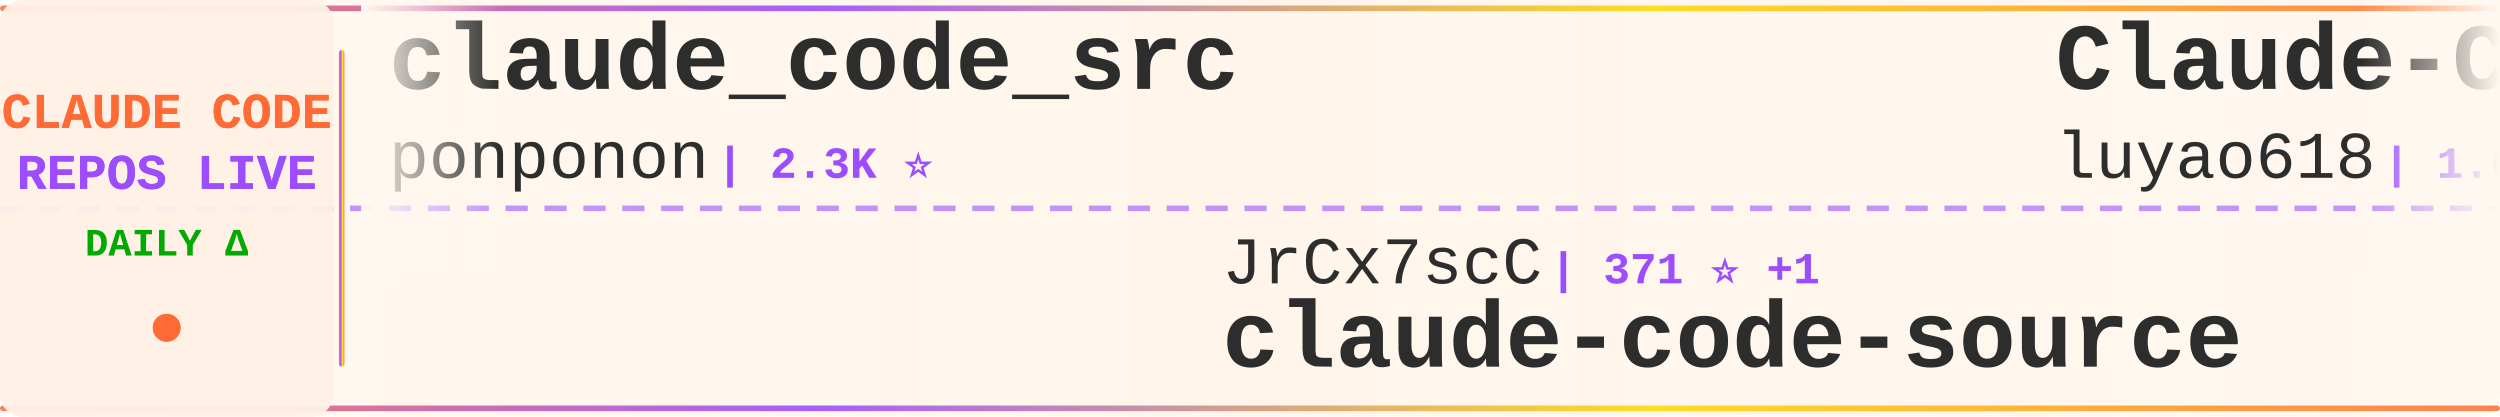
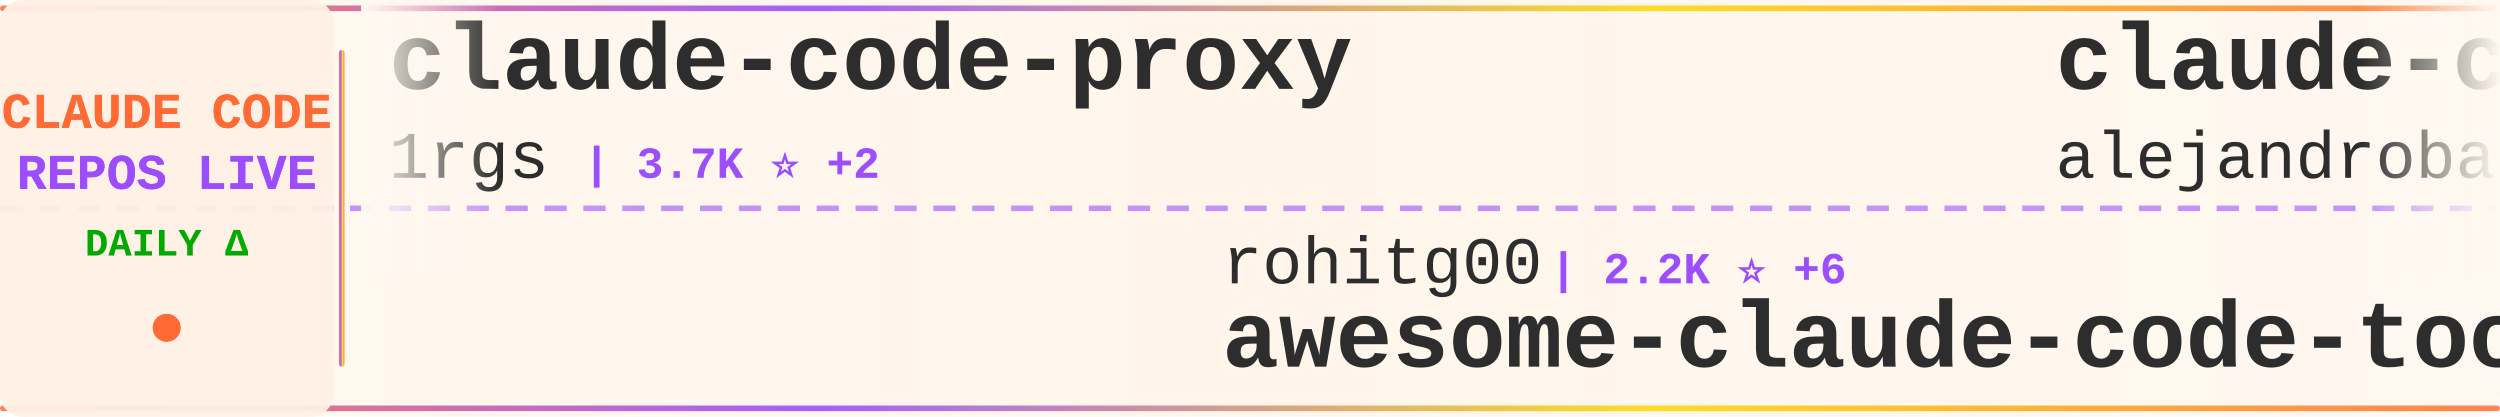
<svg xmlns="http://www.w3.org/2000/svg" width="900" height="150">
  <defs>
    <linearGradient id="tickerBg" x1="0%" y1="0%" x2="100%" y2="0%">
      <stop offset="0%" style="stop-color:#fff8f0;stop-opacity:0.98" />
      <stop offset="50%" style="stop-color:#fff5eb;stop-opacity:1" />
      <stop offset="100%" style="stop-color:#fff8f0;stop-opacity:0.98" />
    </linearGradient>
    <linearGradient id="borderGrad" x1="0%" y1="0%" x2="100%" y2="0%">
      <stop offset="0%" style="stop-color:#FF6B35;stop-opacity:0.85">
        <animate attributeName="stop-opacity" values="0.85;1;0.85" dur="2s" repeatCount="indefinite" />
      </stop>
      <stop offset="33%" style="stop-color:#9C4EFF;stop-opacity:0.9">
        <animate attributeName="stop-opacity" values="0.9;1;0.9" dur="2.2s" repeatCount="indefinite" />
      </stop>
      <stop offset="66%" style="stop-color:#FFD700;stop-opacity:0.85">
        <animate attributeName="stop-opacity" values="0.85;1;0.85" dur="1.8s" repeatCount="indefinite" />
      </stop>
      <stop offset="100%" style="stop-color:#FF6B35;stop-opacity:0.85">
        <animate attributeName="stop-opacity" values="0.85;1;0.85" dur="2s" repeatCount="indefinite" />
      </stop>
    </linearGradient>
    <filter id="textGlow">
      <feGaussianBlur stdDeviation="0.15" result="coloredBlur" />
      <feMerge>
        <feMergeNode in="coloredBlur" />
        <feMergeNode in="SourceGraphic" />
      </feMerge>
    </filter>
    <filter id="metricGlow">
      <feGaussianBlur stdDeviation="0.2" result="coloredBlur" />
      <feMerge>
        <feMergeNode in="coloredBlur" />
        <feMergeNode in="SourceGraphic" />
      </feMerge>
    </filter>
    <linearGradient id="leftFade" x1="0%" y1="0%" x2="100%" y2="0%">
      <stop offset="0%" style="stop-color:#fff8f0;stop-opacity:1" />
      <stop offset="100%" style="stop-color:#fff8f0;stop-opacity:0" />
    </linearGradient>
    <linearGradient id="rightFade" x1="0%" y1="0%" x2="100%" y2="0%">
      <stop offset="0%" style="stop-color:#fff8f0;stop-opacity:0" />
      <stop offset="100%" style="stop-color:#fff8f0;stop-opacity:1" />
    </linearGradient>
  </defs>
  <rect width="900" height="150" fill="url(#tickerBg)" rx="8" />
  <rect x="0" y="2" width="900" height="2" fill="url(#borderGrad)" rx="1" />
  <rect x="0" y="146" width="900" height="2" fill="url(#borderGrad)" rx="1" />
  <line x1="0" y1="75" x2="900" y2="75" stroke="#9C4EFF" stroke-width="2" stroke-dasharray="8 6" opacity="0.6" />
  <rect x="0" y="0" width="120" height="150" fill="#fff0e6" opacity="0.95" rx="8" />
  <text x="60" y="46" font-family="'Courier New', monospace" font-size="18" font-weight="bold" fill="#FF6B35" text-anchor="middle" filter="url(#textGlow)">
    CLAUDE CODE
  </text>
  <text x="60" y="68" font-family="'Courier New', monospace" font-size="18" font-weight="bold" fill="#9C4EFF" text-anchor="middle" filter="url(#textGlow)">
    REPOS LIVE
  </text>
  <text x="60" y="92" font-family="'Courier New', monospace" font-size="14" font-weight="bold" fill="#00aa00" text-anchor="middle">
    DAILY Δ
  </text>
  <circle cx="60" cy="118" r="5" fill="#FF6B35" filter="url(#metricGlow)">
    <animate attributeName="r" values="4;6;4" dur="1.5s" repeatCount="indefinite" />
    <animate attributeName="opacity" values="0.6;1;0.6" dur="1.5s" repeatCount="indefinite" />
  </circle>
  <rect x="122" y="18" width="2" height="114" fill="url(#borderGrad)" rx="1" />
  <clipPath id="tickerClip">
    <rect x="130" y="0" width="770" height="150" />
  </clipPath>
  <g clip-path="url(#tickerClip)">
    <g id="tickerItems">
      <animateTransform attributeName="transform" attributeType="XML" type="translate" from="0 0" to="-3000 0" dur="54s" repeatCount="indefinite" />
      <g transform="translate(0, 0)">
-         <text x="140" y="32" font-family="'Courier New', monospace" font-size="34" font-weight="bold" fill="#2d2d2d">claude_code_src</text>
-         <text x="140" y="64" font-family="'Courier New', monospace" font-size="24" font-weight="normal" fill="#2d2d2d" opacity="1.0">ponponon</text>
-         <text x="258" y="64" font-family="'Courier New', monospace" font-size="16" font-weight="bold" fill="#9C4EFF"> | 2.3K ⭐</text>
+         <text x="140" y="32" font-family="'Courier New', monospace" font-size="34" font-weight="bold" fill="#2d2d2d">claude-code-proxy</text>
+         <text x="140" y="64" font-family="'Courier New', monospace" font-size="24" font-weight="normal" fill="#2d2d2d" opacity="1.0">1rgs</text>
+         <text x="210" y="64" font-family="'Courier New', monospace" font-size="16" font-weight="bold" fill="#9C4EFF"> | 3.7K ⭐ +2</text>
      </g>
      <g transform="translate(300, 0)">
-         <text x="140" y="102" font-family="'Courier New', monospace" font-size="24" font-weight="normal" fill="#2d2d2d" opacity="1.0">JrCx7scC</text>
-         <text x="258" y="102" font-family="'Courier New', monospace" font-size="16" font-weight="bold" fill="#9C4EFF"> | 371 ⭐ +1</text>
-         <text x="140" y="132" font-family="'Courier New', monospace" font-size="34" font-weight="bold" fill="#2d2d2d">claude-code-source</text>
+         <text x="140" y="102" font-family="'Courier New', monospace" font-size="24" font-weight="normal" fill="#2d2d2d" opacity="1.0">rohitg00</text>
+         <text x="258" y="102" font-family="'Courier New', monospace" font-size="16" font-weight="bold" fill="#9C4EFF"> | 2.2K ⭐ +6</text>
+         <text x="140" y="132" font-family="'Courier New', monospace" font-size="34" font-weight="bold" fill="#2d2d2d">awesome-claude-code-tool...</text>
      </g>
      <g transform="translate(600, 0)">
-         <text x="140" y="32" font-family="'Courier New', monospace" font-size="34" font-weight="bold" fill="#2d2d2d">Claude-Code-Source-Study</text>
-         <text x="140" y="64" font-family="'Courier New', monospace" font-size="24" font-weight="normal" fill="#2d2d2d" opacity="1.0">luyao618</text>
-         <text x="258" y="64" font-family="'Courier New', monospace" font-size="16" font-weight="bold" fill="#9C4EFF"> | 1.6K ⭐ +5</text>
+         <text x="140" y="32" font-family="'Courier New', monospace" font-size="34" font-weight="bold" fill="#2d2d2d">claude-code-from-source</text>
+         <text x="140" y="64" font-family="'Courier New', monospace" font-size="24" font-weight="normal" fill="#2d2d2d" opacity="1.0">alejandrobalderas</text>
+         <text x="366" y="64" font-family="'Courier New', monospace" font-size="16" font-weight="bold" fill="#9C4EFF"> | 2.3K ⭐ +6</text>
      </g>
      <g transform="translate(900, 0)">
-         <text x="140" y="102" font-family="'Courier New', monospace" font-size="24" font-weight="normal" fill="#2d2d2d" opacity="1.0">anthropics</text>
-         <text x="282" y="102" font-family="'Courier New', monospace" font-size="16" font-weight="bold" fill="#9C4EFF"> | 154.8K ⭐ +433</text>
-         <text x="140" y="132" font-family="'Courier New', monospace" font-size="34" font-weight="bold" fill="#2d2d2d">skills</text>
+         <text x="140" y="102" font-family="'Courier New', monospace" font-size="24" font-weight="normal" fill="#2d2d2d" opacity="1.0">Hyper66666</text>
+         <text x="282" y="102" font-family="'Courier New', monospace" font-size="16" font-weight="bold" fill="#9C4EFF"> | 216 ⭐</text>
+         <text x="140" y="132" font-family="'Courier New', monospace" font-size="34" font-weight="bold" fill="#2d2d2d">claude-code-sourcemap</text>
      </g>
      <g transform="translate(1200, 0)">
-         <text x="140" y="32" font-family="'Courier New', monospace" font-size="34" font-weight="bold" fill="#2d2d2d">learn-claude-code</text>
-         <text x="140" y="64" font-family="'Courier New', monospace" font-size="24" font-weight="normal" fill="#2d2d2d" opacity="1.0">shareAI-lab</text>
-         <text x="294" y="64" font-family="'Courier New', monospace" font-size="16" font-weight="bold" fill="#9C4EFF"> | 68.3K ⭐ +191</text>
+         <text x="140" y="32" font-family="'Courier New', monospace" font-size="34" font-weight="bold" fill="#2d2d2d">Auto-claude-code-researc...</text>
+         <text x="140" y="64" font-family="'Courier New', monospace" font-size="24" font-weight="normal" fill="#2d2d2d" opacity="1.0">wanshuiyin</text>
+         <text x="282" y="64" font-family="'Courier New', monospace" font-size="16" font-weight="bold" fill="#9C4EFF"> | 12.6K ⭐ +50</text>
      </g>
      <g transform="translate(1500, 0)">
-         <text x="140" y="102" font-family="'Courier New', monospace" font-size="24" font-weight="normal" fill="#2d2d2d" opacity="1.0">feiskyer</text>
-         <text x="258" y="102" font-family="'Courier New', monospace" font-size="16" font-weight="bold" fill="#9C4EFF"> | 1.6K ⭐ +1</text>
-         <text x="140" y="132" font-family="'Courier New', monospace" font-size="34" font-weight="bold" fill="#2d2d2d">claude-code-settings</text>
+         <text x="140" y="102" font-family="'Courier New', monospace" font-size="24" font-weight="normal" fill="#2d2d2d" opacity="1.0">Windy3f3f3f3f</text>
+         <text x="318" y="102" font-family="'Courier New', monospace" font-size="16" font-weight="bold" fill="#9C4EFF"> | 2.7K ⭐ +8</text>
+         <text x="140" y="132" font-family="'Courier New', monospace" font-size="34" font-weight="bold" fill="#2d2d2d">how-claude-code-works</text>
      </g>
      <g transform="translate(1800, 0)">
-         <text x="140" y="32" font-family="'Courier New', monospace" font-size="34" font-weight="bold" fill="#2d2d2d">claude-code-rust</text>
-         <text x="140" y="64" font-family="'Courier New', monospace" font-size="24" font-weight="normal" fill="#2d2d2d" opacity="1.0">lorryjovens-hub</text>
-         <text x="342" y="64" font-family="'Courier New', monospace" font-size="16" font-weight="bold" fill="#9C4EFF"> | 1.6K ⭐ +1</text>
+         <text x="140" y="32" font-family="'Courier New', monospace" font-size="34" font-weight="bold" fill="#2d2d2d">collection-claude-code-s...</text>
+         <text x="140" y="64" font-family="'Courier New', monospace" font-size="24" font-weight="normal" fill="#2d2d2d" opacity="1.0">chauncygu</text>
+         <text x="270" y="64" font-family="'Courier New', monospace" font-size="16" font-weight="bold" fill="#9C4EFF"> | 2.7K ⭐ +4</text>
      </g>
      <g transform="translate(2100, 0)">
-         <text x="140" y="102" font-family="'Courier New', monospace" font-size="24" font-weight="normal" fill="#2d2d2d" opacity="1.0">KPR111</text>
-         <text x="234" y="102" font-family="'Courier New', monospace" font-size="16" font-weight="bold" fill="#9C4EFF"> | 18 ⭐</text>
+         <text x="140" y="102" font-family="'Courier New', monospace" font-size="24" font-weight="normal" fill="#2d2d2d" opacity="1.0">Yuyz0112</text>
+         <text x="258" y="102" font-family="'Courier New', monospace" font-size="16" font-weight="bold" fill="#9C4EFF"> | 2.4K ⭐</text>
+         <text x="140" y="132" font-family="'Courier New', monospace" font-size="34" font-weight="bold" fill="#2d2d2d">claude-code-reverse</text>
+       </g>
+       <g transform="translate(2400, 0)">
+         <text x="140" y="32" font-family="'Courier New', monospace" font-size="34" font-weight="bold" fill="#2d2d2d">claude-code-infrastructu...</text>
+         <text x="140" y="64" font-family="'Courier New', monospace" font-size="24" font-weight="normal" fill="#2d2d2d" opacity="1.0">diet103</text>
+         <text x="246" y="64" font-family="'Courier New', monospace" font-size="16" font-weight="bold" fill="#9C4EFF"> | 9.7K ⭐ +1</text>
+       </g>
+       <g transform="translate(2700, 0)">
+         <text x="140" y="102" font-family="'Courier New', monospace" font-size="24" font-weight="normal" fill="#2d2d2d" opacity="1.0">OrcaWhisper</text>
+         <text x="294" y="102" font-family="'Courier New', monospace" font-size="16" font-weight="bold" fill="#9C4EFF"> | 79 ⭐</text>
        <text x="140" y="132" font-family="'Courier New', monospace" font-size="34" font-weight="bold" fill="#2d2d2d">Claude-Code</text>
      </g>
-       <g transform="translate(2400, 0)">
-         <text x="140" y="32" font-family="'Courier New', monospace" font-size="34" font-weight="bold" fill="#2d2d2d">claude-code-source</text>
-         <text x="140" y="64" font-family="'Courier New', monospace" font-size="24" font-weight="normal" fill="#2d2d2d" opacity="1.0">AprilNEA</text>
-         <text x="258" y="64" font-family="'Courier New', monospace" font-size="16" font-weight="bold" fill="#9C4EFF"> | 388 ⭐</text>
-       </g>
-       <g transform="translate(2700, 0)">
-         <text x="140" y="102" font-family="'Courier New', monospace" font-size="24" font-weight="normal" fill="#2d2d2d" opacity="1.0">carlvellotti</text>
-         <text x="306" y="102" font-family="'Courier New', monospace" font-size="16" font-weight="bold" fill="#9C4EFF"> | 2.1K ⭐ +1</text>
-         <text x="140" y="132" font-family="'Courier New', monospace" font-size="34" font-weight="bold" fill="#2d2d2d">claude-code-pm-course</text>
-       </g>
      <g transform="translate(3000, 0)">
-         <text x="140" y="32" font-family="'Courier New', monospace" font-size="34" font-weight="bold" fill="#2d2d2d">claude_code_src</text>
-         <text x="140" y="64" font-family="'Courier New', monospace" font-size="24" font-weight="normal" fill="#2d2d2d" opacity="1.0">ponponon</text>
-         <text x="258" y="64" font-family="'Courier New', monospace" font-size="16" font-weight="bold" fill="#9C4EFF"> | 2.3K ⭐</text>
+         <text x="140" y="32" font-family="'Courier New', monospace" font-size="34" font-weight="bold" fill="#2d2d2d">claude-code-proxy</text>
+         <text x="140" y="64" font-family="'Courier New', monospace" font-size="24" font-weight="normal" fill="#2d2d2d" opacity="1.0">1rgs</text>
+         <text x="210" y="64" font-family="'Courier New', monospace" font-size="16" font-weight="bold" fill="#9C4EFF"> | 3.7K ⭐ +2</text>
      </g>
      <g transform="translate(3300, 0)">
-         <text x="140" y="102" font-family="'Courier New', monospace" font-size="24" font-weight="normal" fill="#2d2d2d" opacity="1.0">JrCx7scC</text>
-         <text x="258" y="102" font-family="'Courier New', monospace" font-size="16" font-weight="bold" fill="#9C4EFF"> | 371 ⭐ +1</text>
-         <text x="140" y="132" font-family="'Courier New', monospace" font-size="34" font-weight="bold" fill="#2d2d2d">claude-code-source</text>
+         <text x="140" y="102" font-family="'Courier New', monospace" font-size="24" font-weight="normal" fill="#2d2d2d" opacity="1.0">rohitg00</text>
+         <text x="258" y="102" font-family="'Courier New', monospace" font-size="16" font-weight="bold" fill="#9C4EFF"> | 2.2K ⭐ +6</text>
+         <text x="140" y="132" font-family="'Courier New', monospace" font-size="34" font-weight="bold" fill="#2d2d2d">awesome-claude-code-tool...</text>
      </g>
      <g transform="translate(3600, 0)">
-         <text x="140" y="32" font-family="'Courier New', monospace" font-size="34" font-weight="bold" fill="#2d2d2d">Claude-Code-Source-Study</text>
-         <text x="140" y="64" font-family="'Courier New', monospace" font-size="24" font-weight="normal" fill="#2d2d2d" opacity="1.0">luyao618</text>
-         <text x="258" y="64" font-family="'Courier New', monospace" font-size="16" font-weight="bold" fill="#9C4EFF"> | 1.6K ⭐ +5</text>
+         <text x="140" y="32" font-family="'Courier New', monospace" font-size="34" font-weight="bold" fill="#2d2d2d">claude-code-from-source</text>
+         <text x="140" y="64" font-family="'Courier New', monospace" font-size="24" font-weight="normal" fill="#2d2d2d" opacity="1.0">alejandrobalderas</text>
+         <text x="366" y="64" font-family="'Courier New', monospace" font-size="16" font-weight="bold" fill="#9C4EFF"> | 2.3K ⭐ +6</text>
      </g>
      <g transform="translate(3900, 0)">
-         <text x="140" y="102" font-family="'Courier New', monospace" font-size="24" font-weight="normal" fill="#2d2d2d" opacity="1.0">anthropics</text>
-         <text x="282" y="102" font-family="'Courier New', monospace" font-size="16" font-weight="bold" fill="#9C4EFF"> | 154.8K ⭐ +433</text>
-         <text x="140" y="132" font-family="'Courier New', monospace" font-size="34" font-weight="bold" fill="#2d2d2d">skills</text>
+         <text x="140" y="102" font-family="'Courier New', monospace" font-size="24" font-weight="normal" fill="#2d2d2d" opacity="1.0">Hyper66666</text>
+         <text x="282" y="102" font-family="'Courier New', monospace" font-size="16" font-weight="bold" fill="#9C4EFF"> | 216 ⭐</text>
+         <text x="140" y="132" font-family="'Courier New', monospace" font-size="34" font-weight="bold" fill="#2d2d2d">claude-code-sourcemap</text>
      </g>
    </g>
  </g>
  <rect x="130" y="0" width="50" height="100" fill="url(#leftFade)" />
  <rect x="850" y="0" width="50" height="100" fill="url(#rightFade)" />
</svg>
